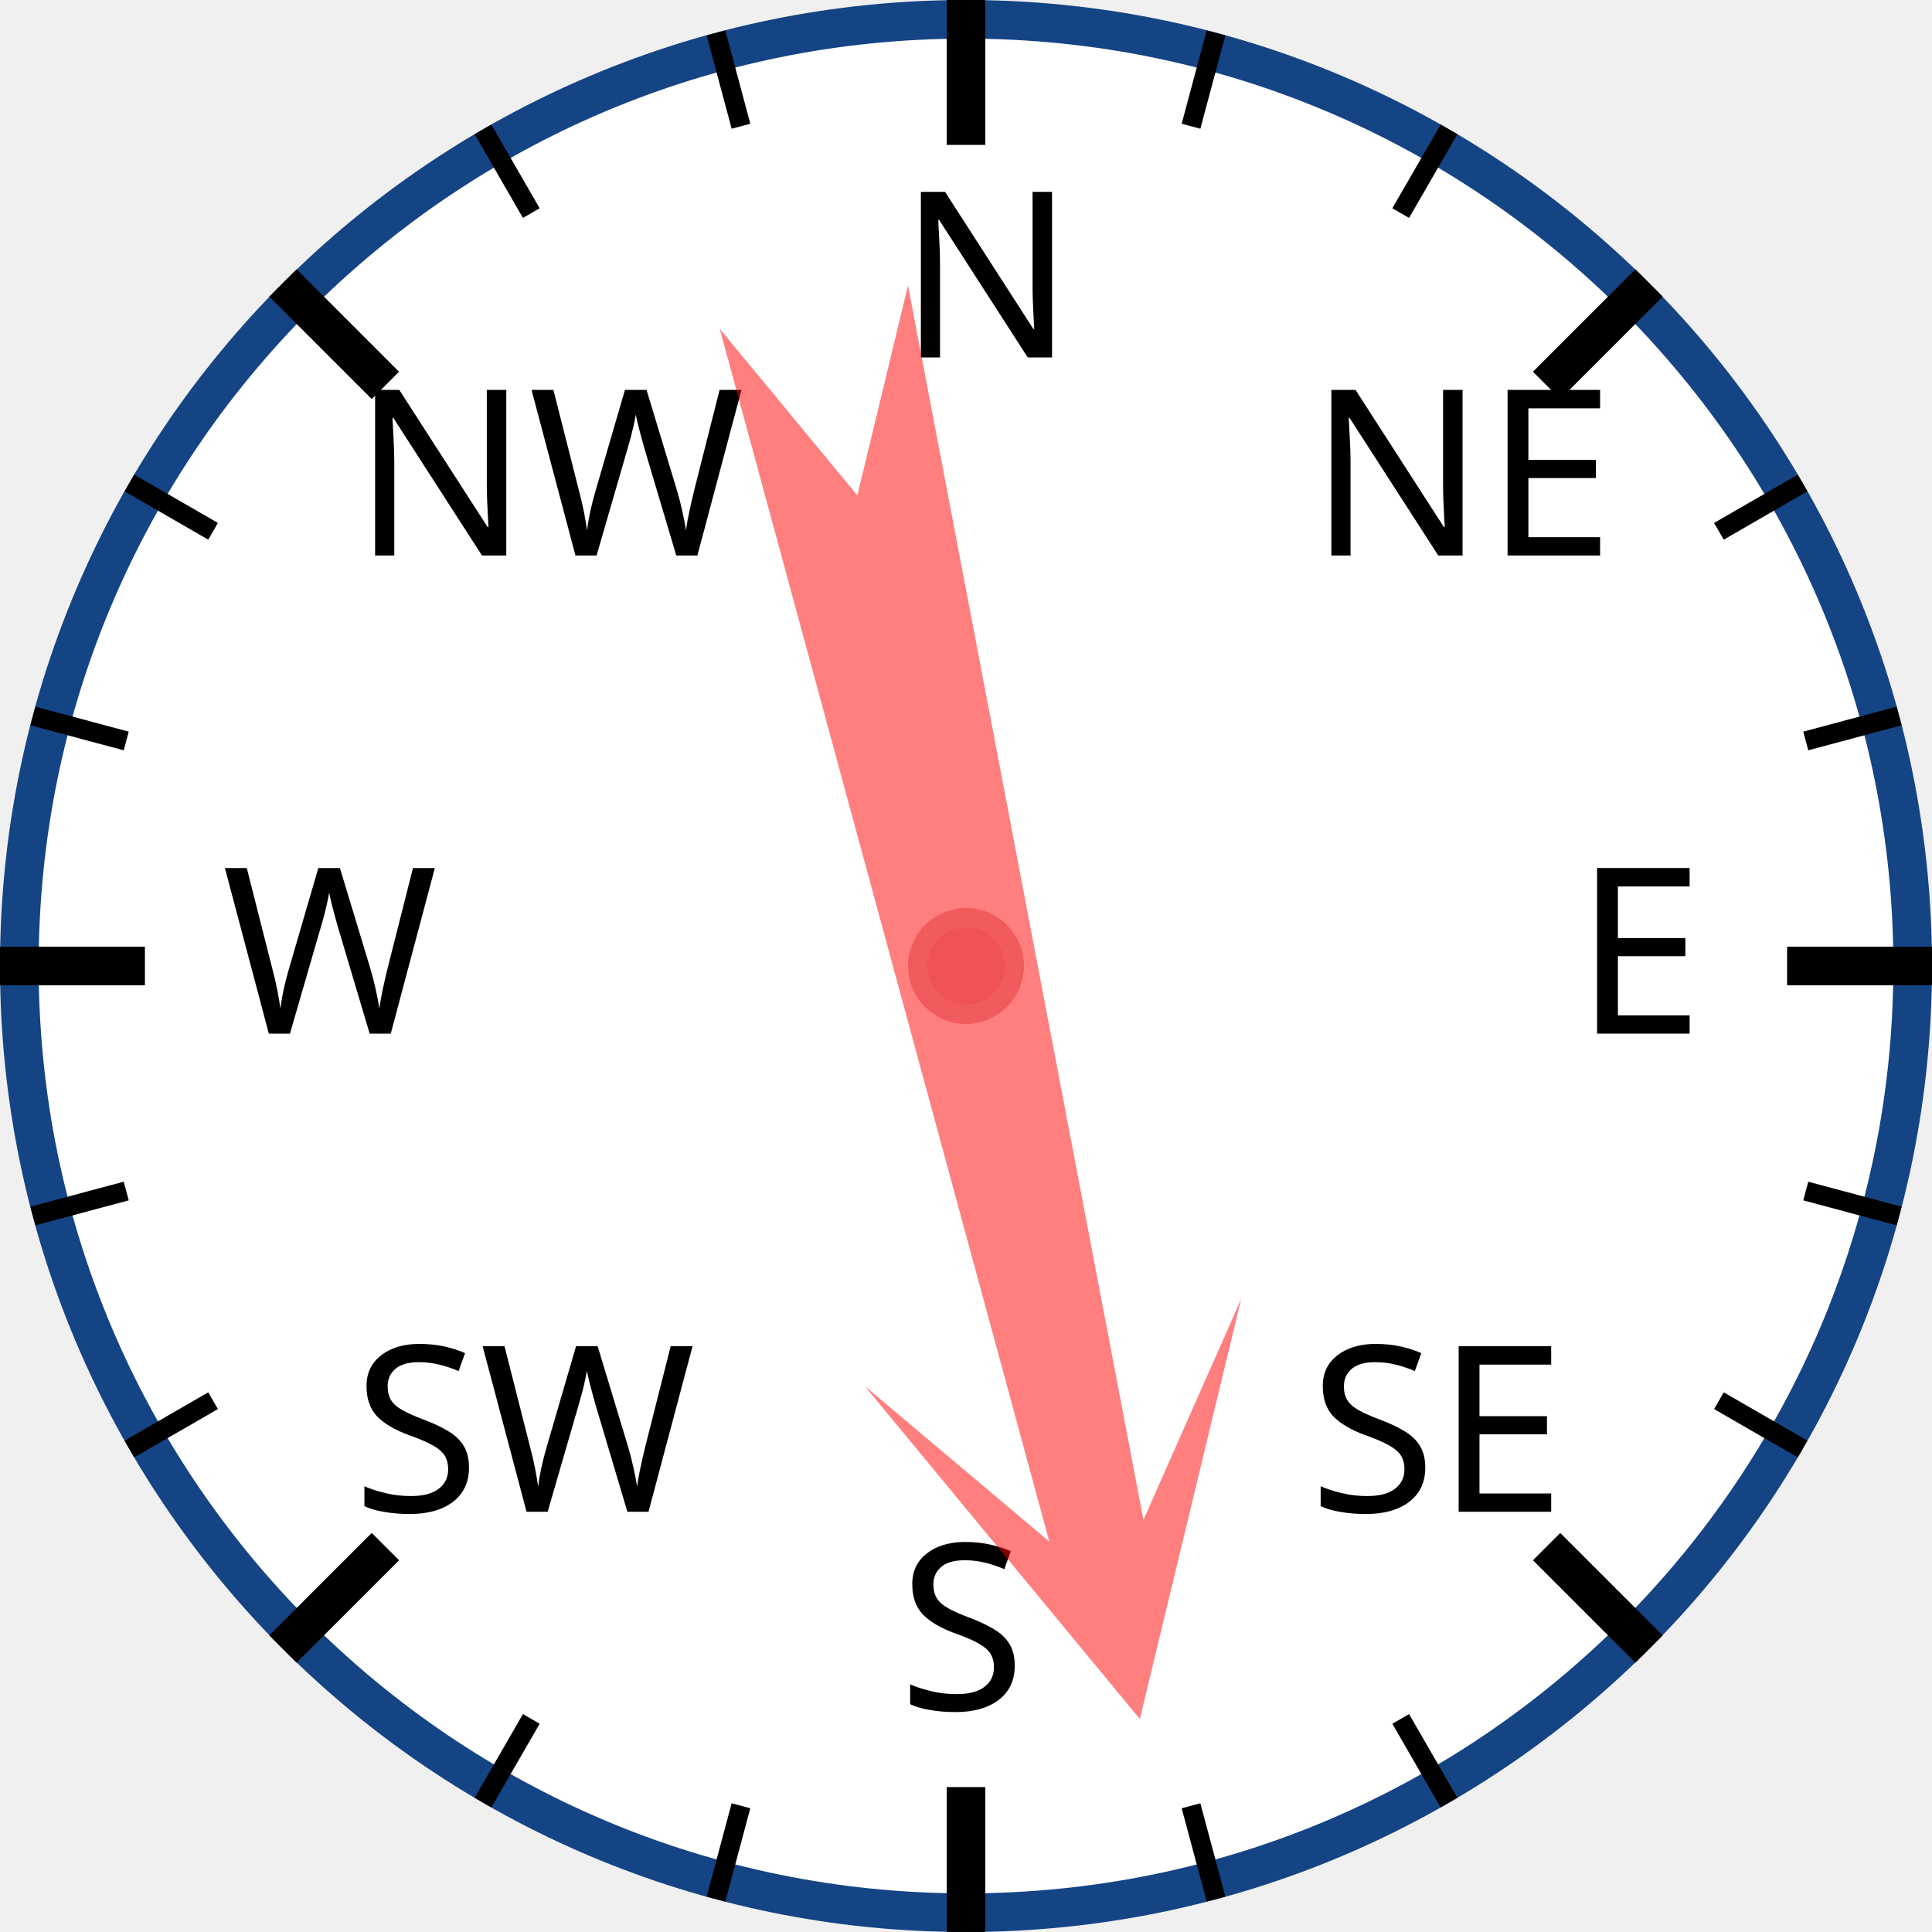
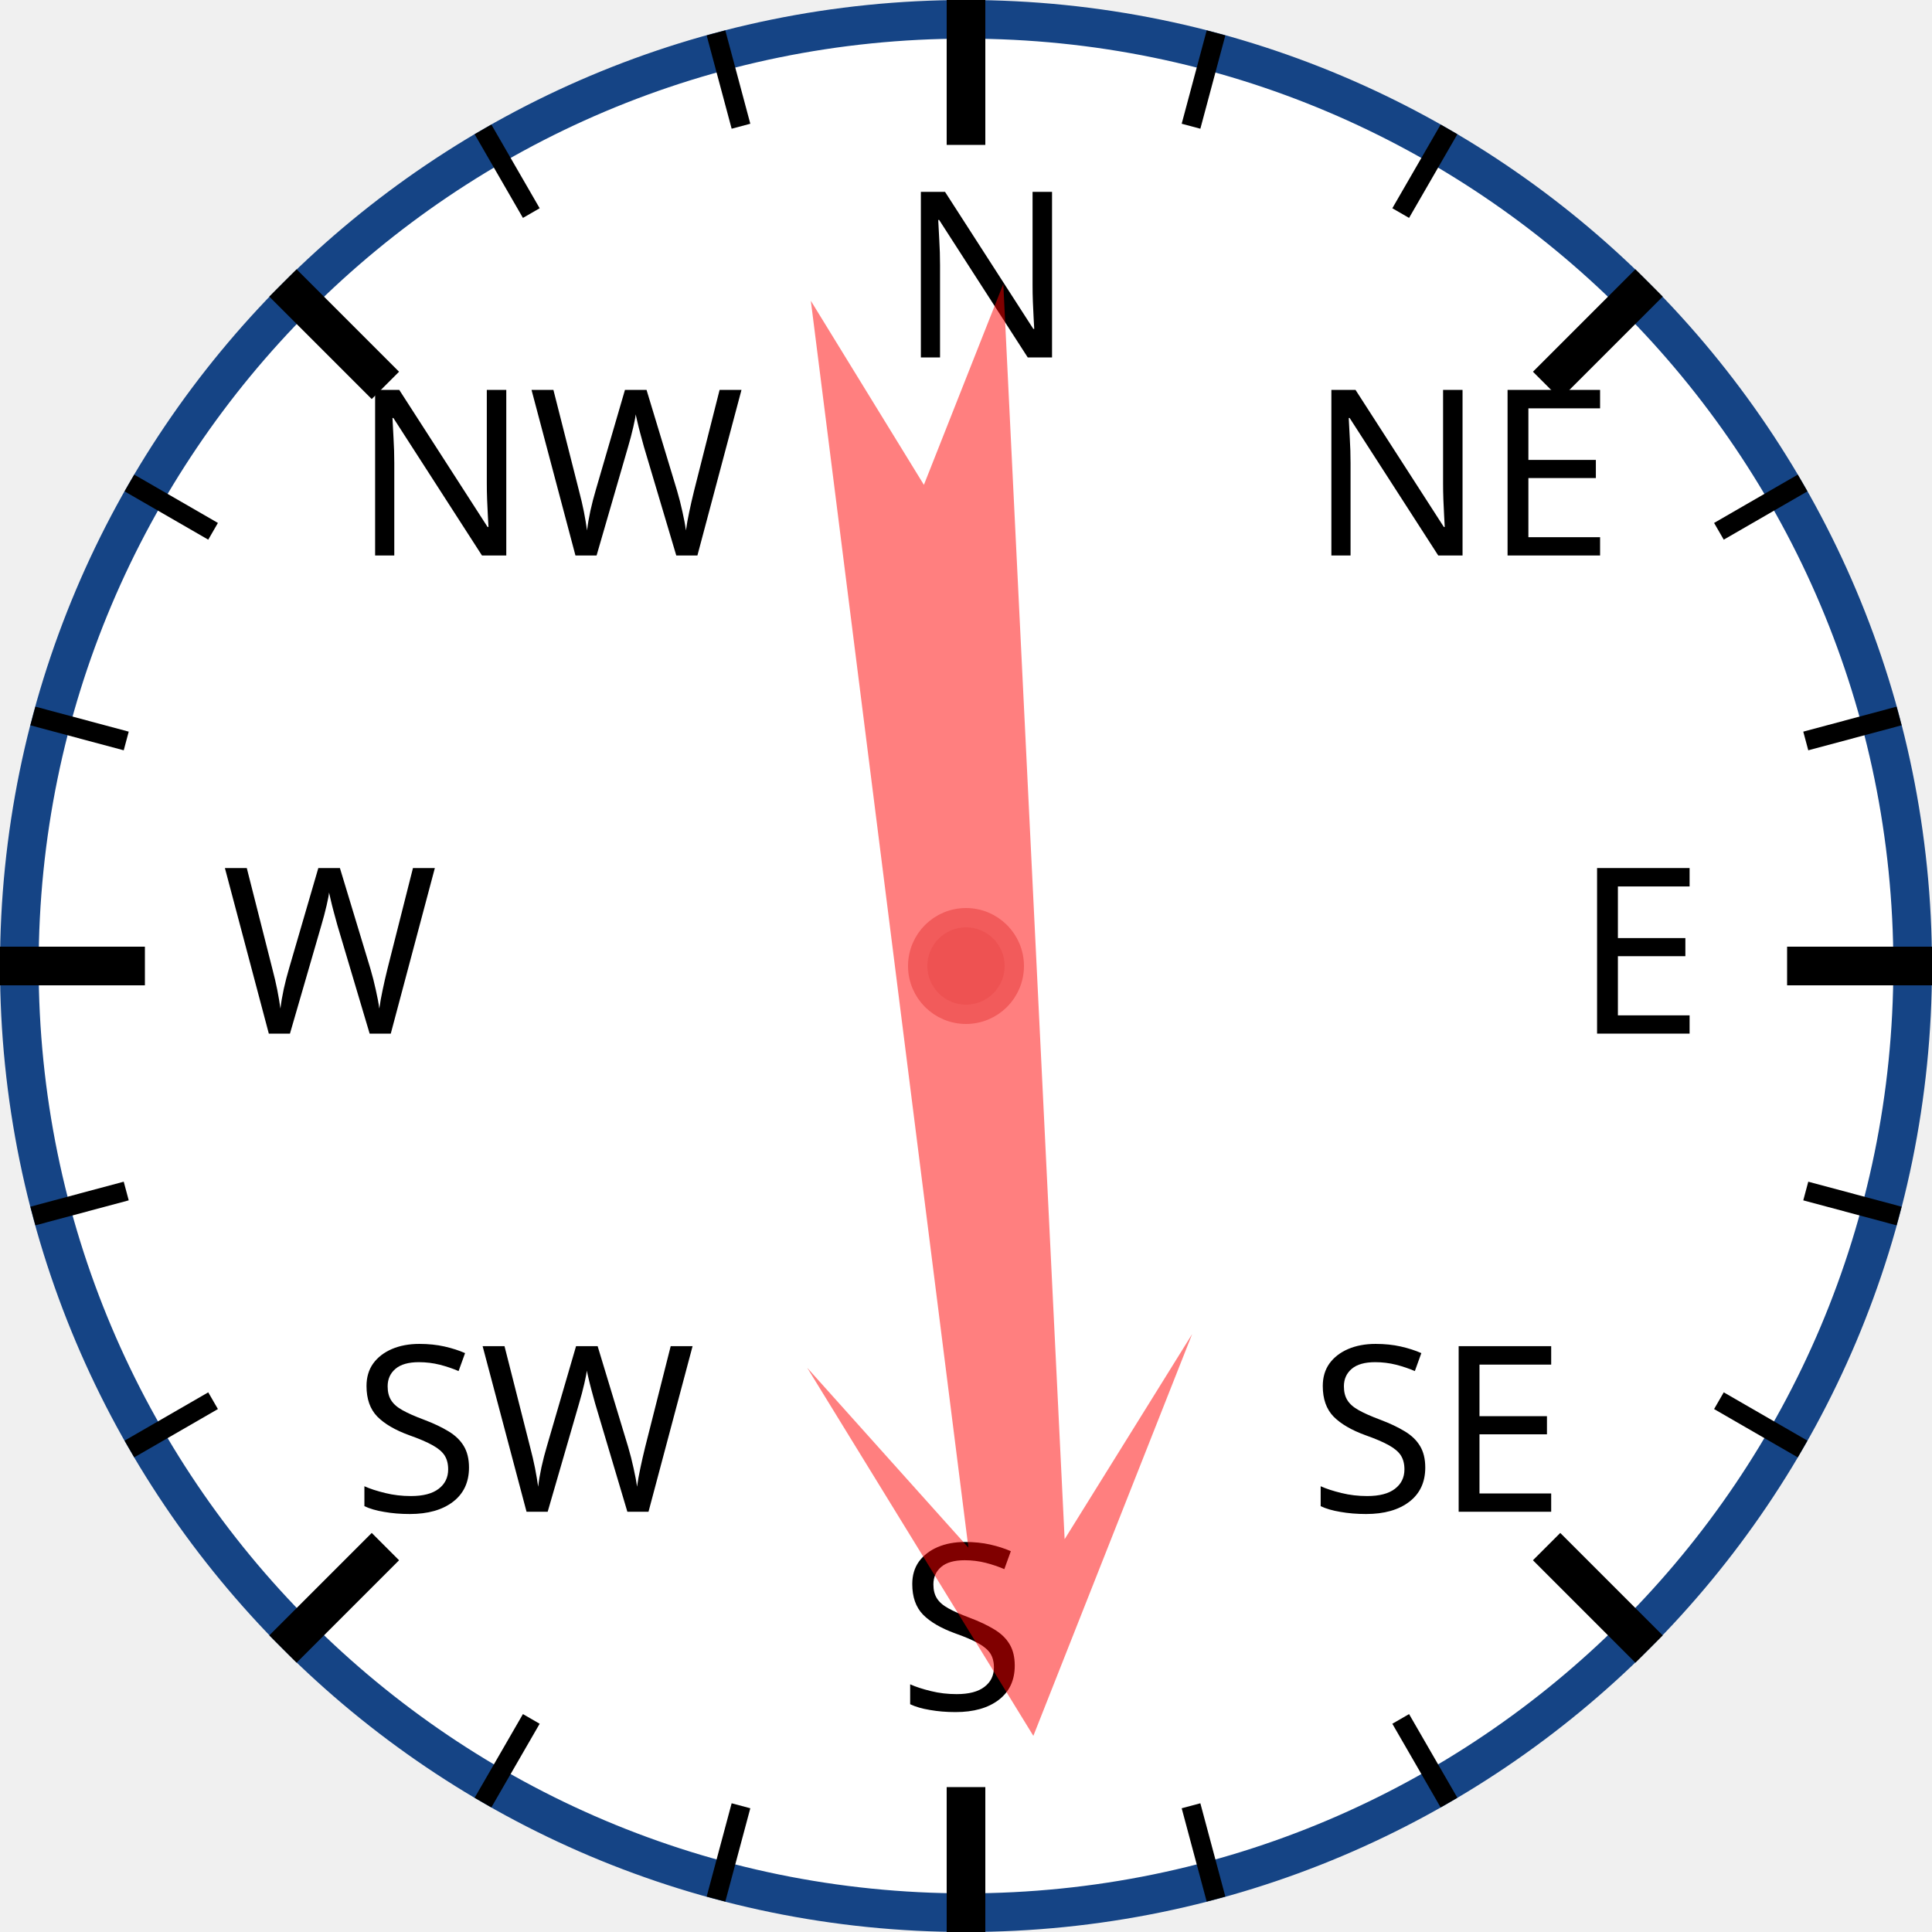
<svg xmlns="http://www.w3.org/2000/svg" width="120px" height="120px" viewBox="0 0 200 200">
  <circle cx="100" cy="100" r="98" style="fill: white; stroke: #154485; stroke-width: 4;" />
  <text x="93.0" y="37.0" style="font-family: sans-serif; font-size: 18pt;">N</text>
  <line x1="100.0" y1="0.0" x2="100.0" y2="15.0" style="stroke: black; stroke-width: 4;" />
  <line x1="74.118" y1="3.407" x2="76.706" y2="13.067" style="stroke: black; stroke-width: 2;" />
  <line x1="50" y1="13.397" x2="55" y2="22.058" style="stroke: black; stroke-width: 2;" />
  <text x="36.503" y="57.503" style="font-family: sans-serif; font-size: 18pt;">NW</text>
  <line x1="29.289" y1="29.289" x2="39.896" y2="39.896" style="stroke: black; stroke-width: 4;" />
  <line x1="13.397" y1="50" x2="22.058" y2="55" style="stroke: black; stroke-width: 2;" />
  <line x1="3.407" y1="74.118" x2="13.067" y2="76.706" style="stroke: black; stroke-width: 2;" />
  <text x="23.0" y="107.0" style="font-family: sans-serif; font-size: 18pt;">W</text>
  <line x1="0.0" y1="100.0" x2="15.0" y2="100.0" style="stroke: black; stroke-width: 4;" />
  <line x1="3.407" y1="125.882" x2="13.067" y2="123.294" style="stroke: black; stroke-width: 2;" />
  <line x1="13.397" y1="150" x2="22.058" y2="145" style="stroke: black; stroke-width: 2;" />
  <text x="36.503" y="156.497" style="font-family: sans-serif; font-size: 18pt;">SW</text>
  <line x1="29.289" y1="170.711" x2="39.896" y2="160.104" style="stroke: black; stroke-width: 4;" />
  <line x1="50" y1="186.603" x2="55" y2="177.942" style="stroke: black; stroke-width: 2;" />
  <line x1="74.118" y1="196.593" x2="76.706" y2="186.933" style="stroke: black; stroke-width: 2;" />
  <text x="93" y="177.0" style="font-family: sans-serif; font-size: 18pt;">S</text>
  <line x1="100" y1="200.0" x2="100" y2="185.0" style="stroke: black; stroke-width: 4;" />
  <line x1="125.882" y1="196.593" x2="123.294" y2="186.933" style="stroke: black; stroke-width: 2;" />
  <line x1="150.0" y1="186.603" x2="145.0" y2="177.942" style="stroke: black; stroke-width: 2;" />
  <text x="135.497" y="156.497" style="font-family: sans-serif; font-size: 18pt;">SE</text>
  <line x1="170.711" y1="170.711" x2="160.104" y2="160.104" style="stroke: black; stroke-width: 4;" />
  <line x1="186.603" y1="150" x2="177.942" y2="145" style="stroke: black; stroke-width: 2;" />
  <line x1="196.593" y1="125.882" x2="186.933" y2="123.294" style="stroke: black; stroke-width: 2;" />
  <text x="163.0" y="107" style="font-family: sans-serif; font-size: 18pt;">E</text>
  <line x1="200.0" y1="100" x2="185.0" y2="100" style="stroke: black; stroke-width: 4;" />
  <line x1="196.593" y1="74.118" x2="186.933" y2="76.706" style="stroke: black; stroke-width: 2;" />
  <line x1="186.603" y1="50" x2="177.942" y2="55" style="stroke: black; stroke-width: 2;" />
  <text x="135.497" y="57.503" style="font-family: sans-serif; font-size: 18pt;">NE</text>
  <line x1="170.711" y1="29.289" x2="160.104" y2="39.896" style="stroke: black; stroke-width: 4;" />
  <line x1="150" y1="13.397" x2="145" y2="22.058" style="stroke: black; stroke-width: 2;" />
  <line x1="125.882" y1="3.407" x2="123.294" y2="13.067" style="stroke: black; stroke-width: 2;" />
-   <polygon points="100 20 120 60 105 40 110 170 100 150 90 170 95 40 80 60" style="fill: red; fill-opacity: 0.5;" transform="rotate(167,100,100)" />
+   <polygon points="100 20 120 60 105 40 110 170 100 150 90 170 95 40 80 60" style="fill: red; fill-opacity: 0.5;" transform="rotate(175,100,100)" />
  <circle cx="100" cy="100" r="5" style="fill: #EE5252; stroke: #F25B5B; stroke-width: 2;" />
</svg>
